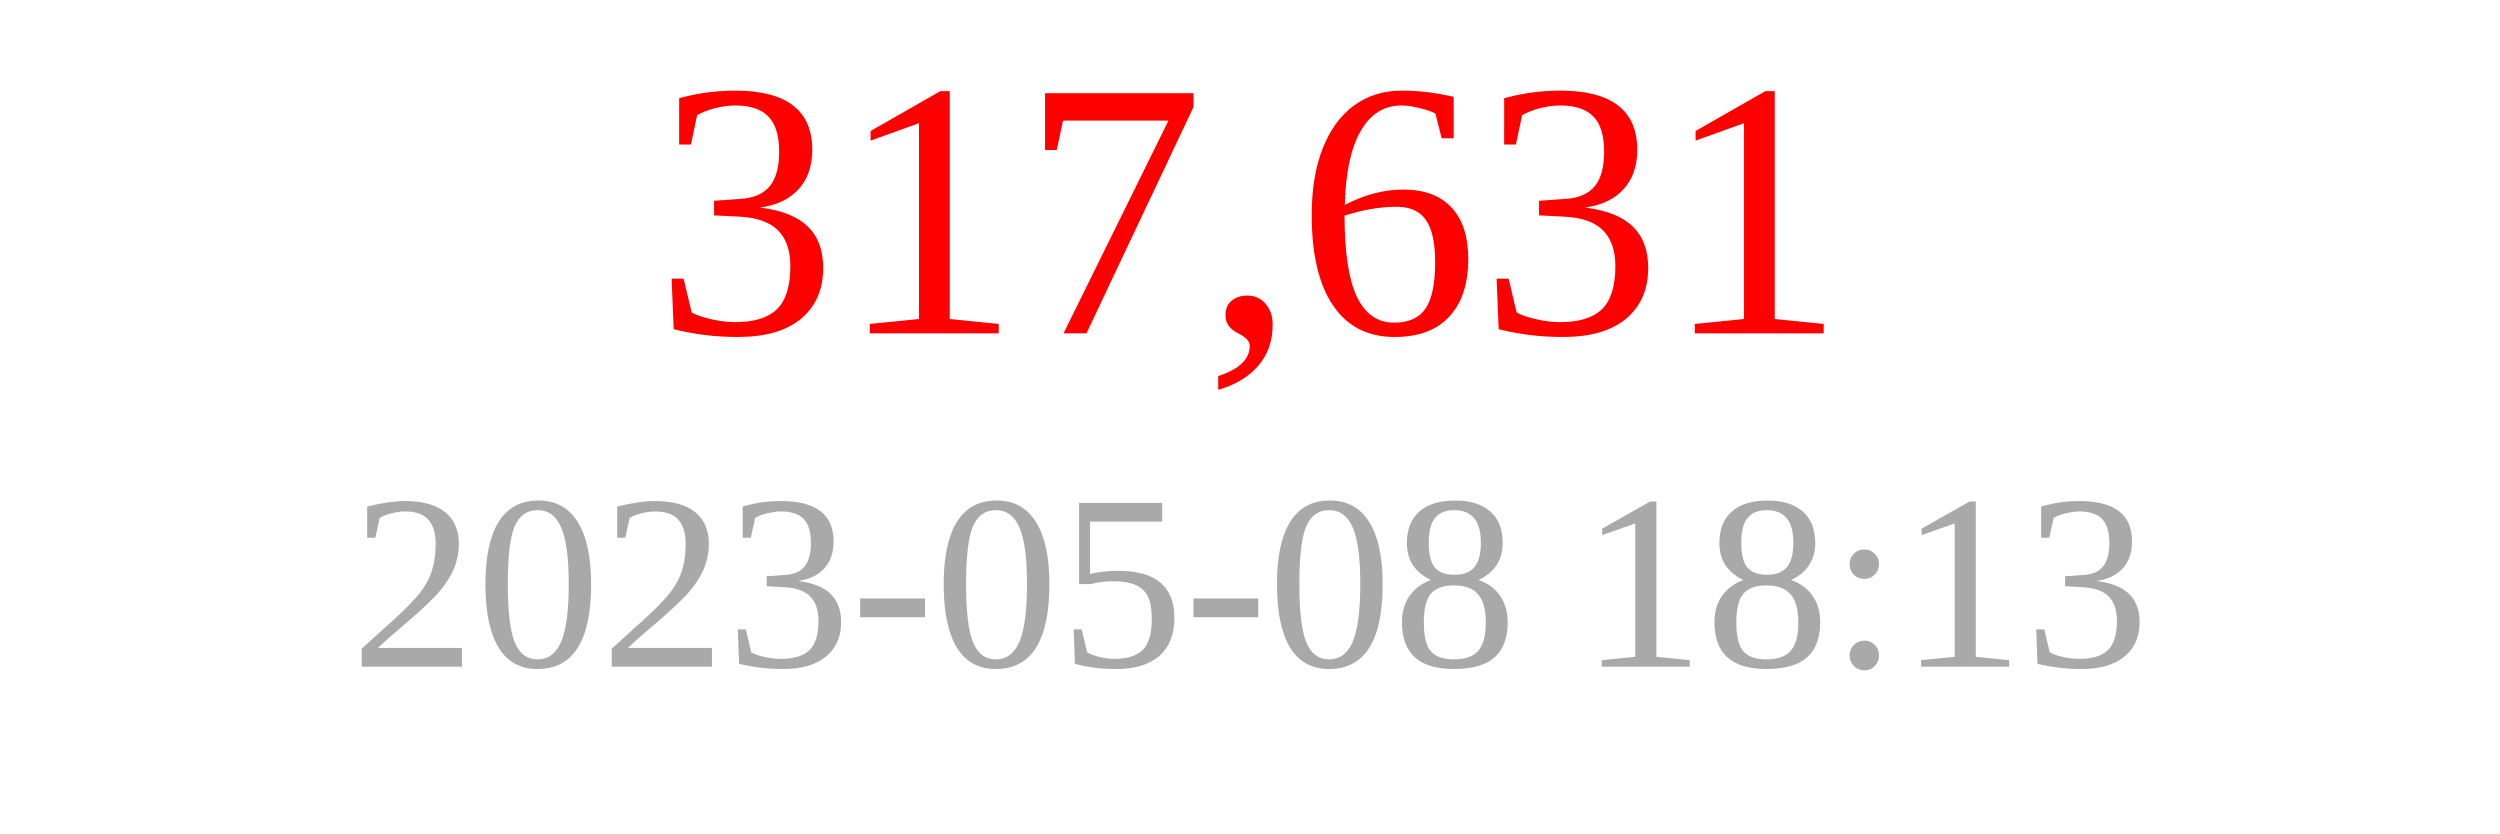
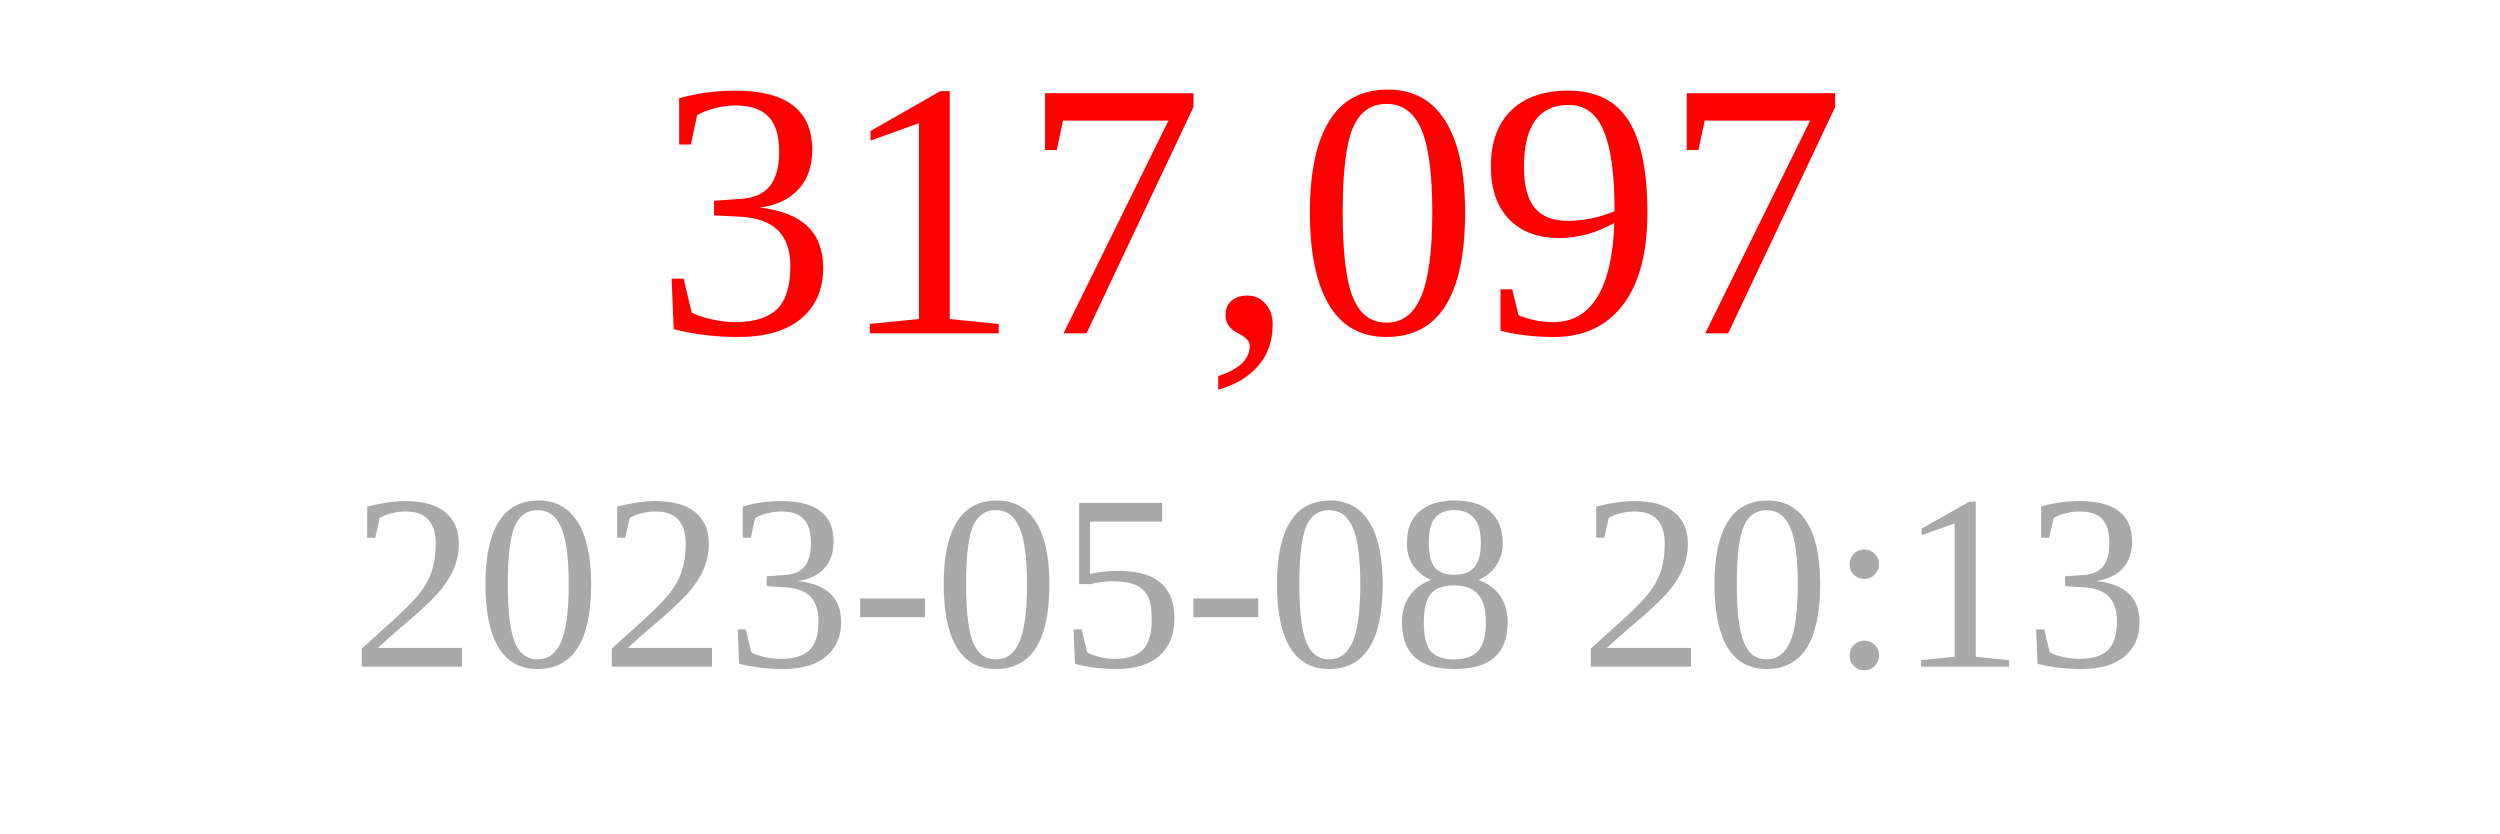
<svg xmlns="http://www.w3.org/2000/svg" width="150" height="50">
-   <text x="75" y="20" font-size="22" fill="red" text-anchor="middle">317,631</text>
-   <text x="75" y="40" font-size="15" fill="darkgray" text-anchor="middle">2023-05-08 18:13</text>
+   <text x="75" y="20" font-size="22" fill="red" text-anchor="middle">317,097</text>
+   <text x="75" y="40" font-size="15" fill="darkgray" text-anchor="middle">2023-05-08 20:13</text>
</svg>
